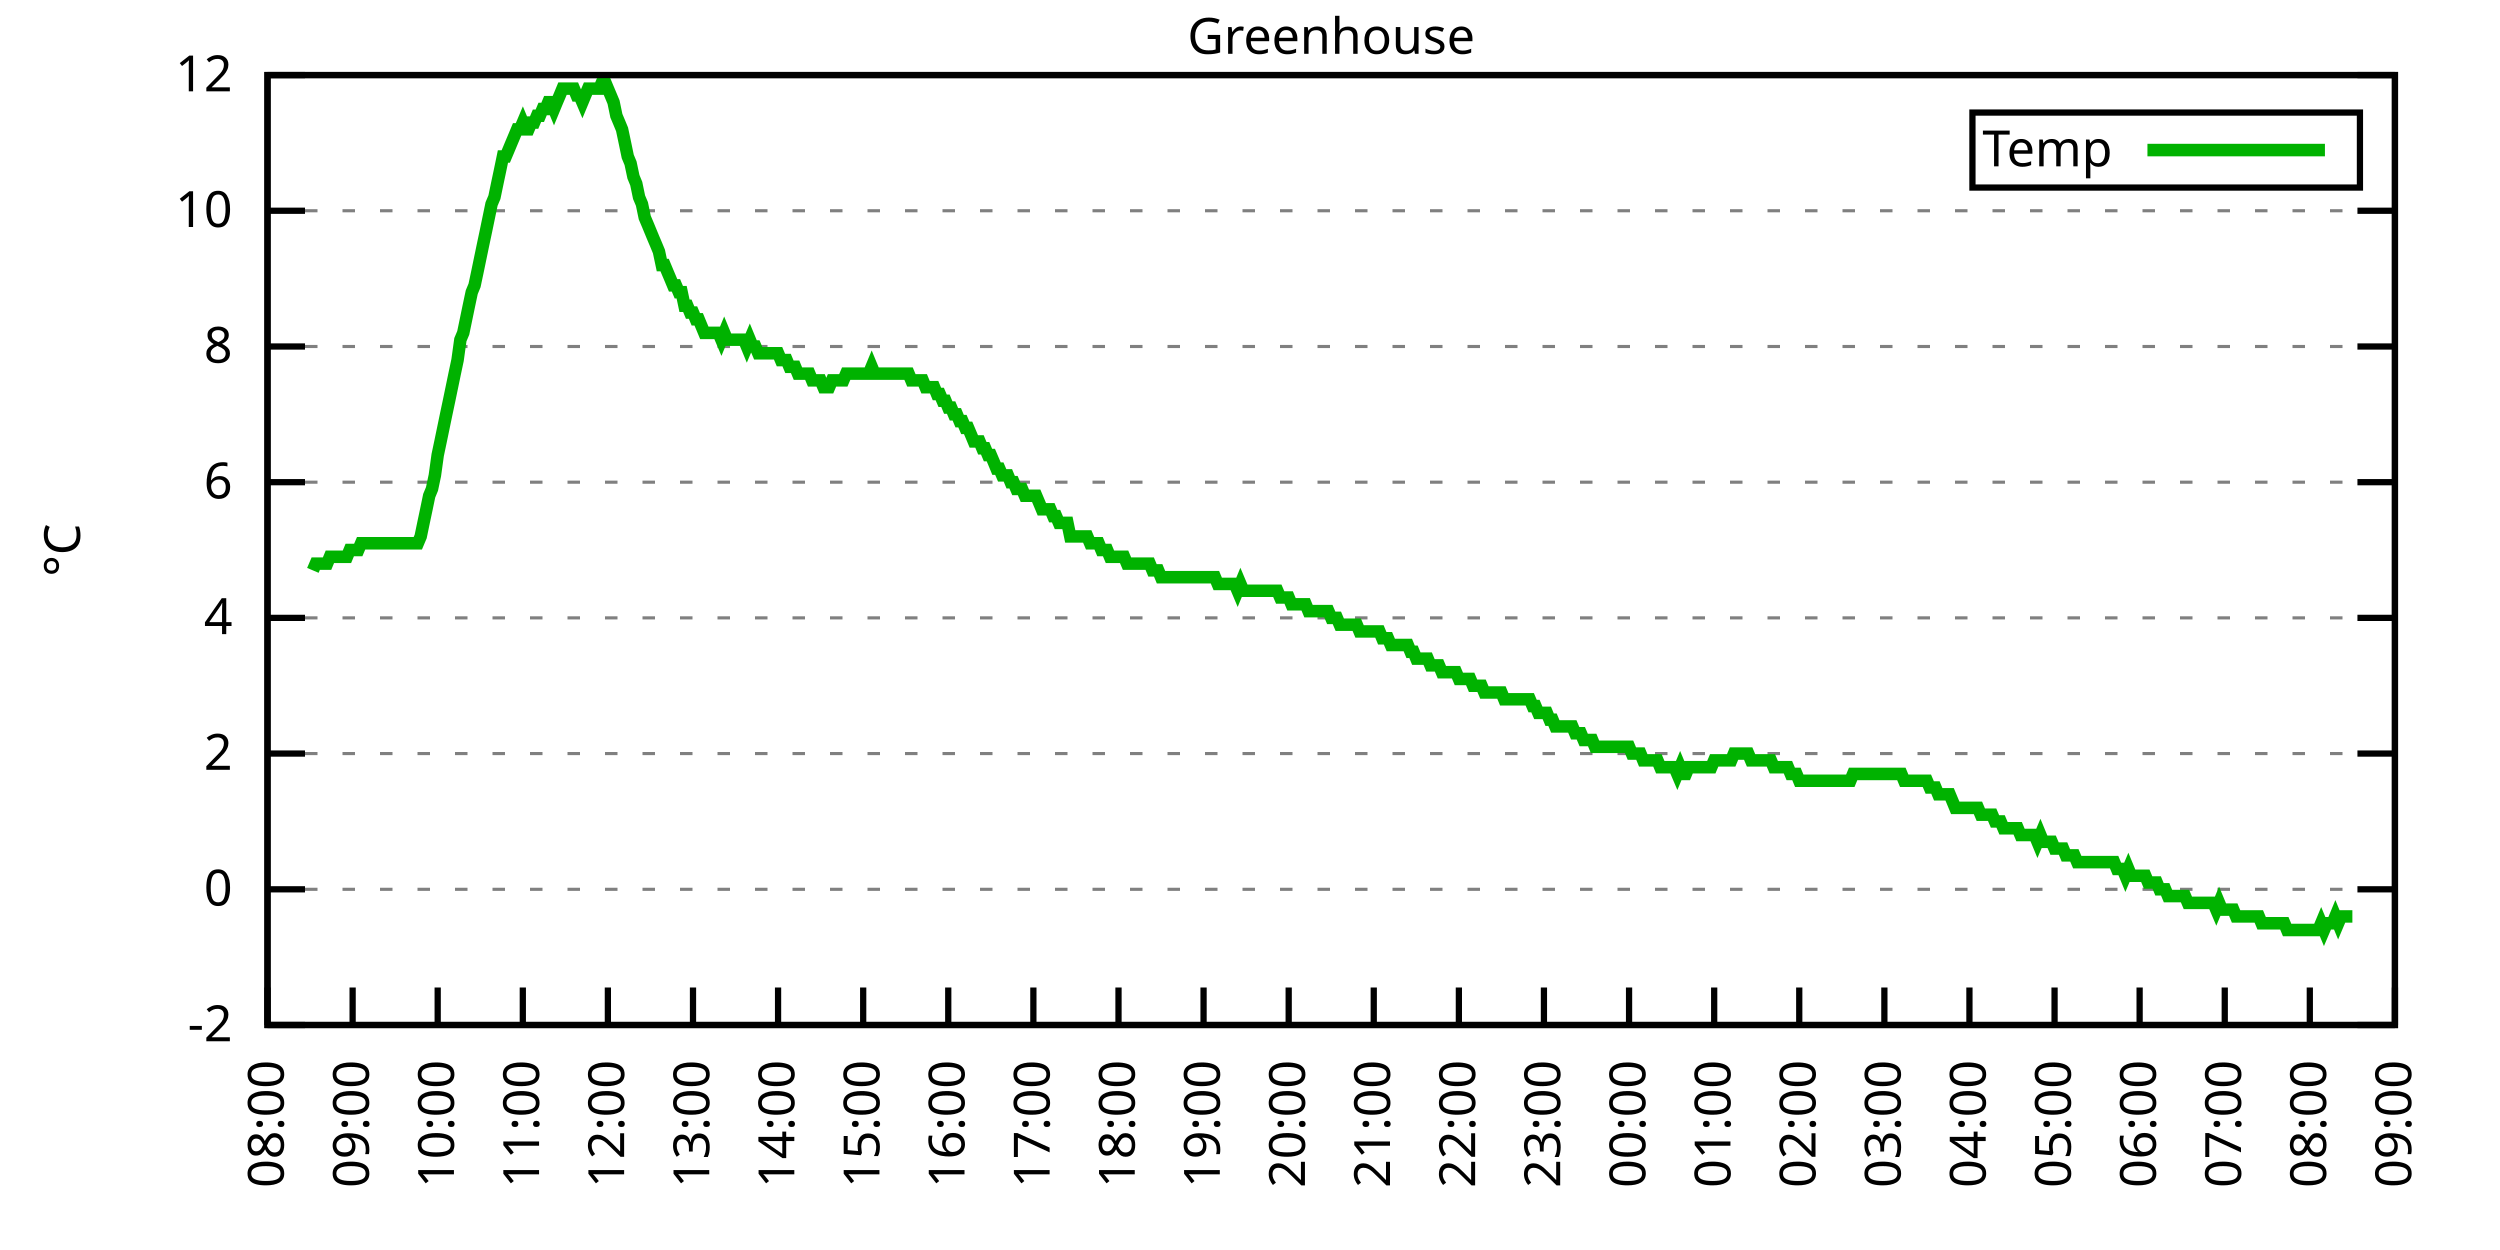
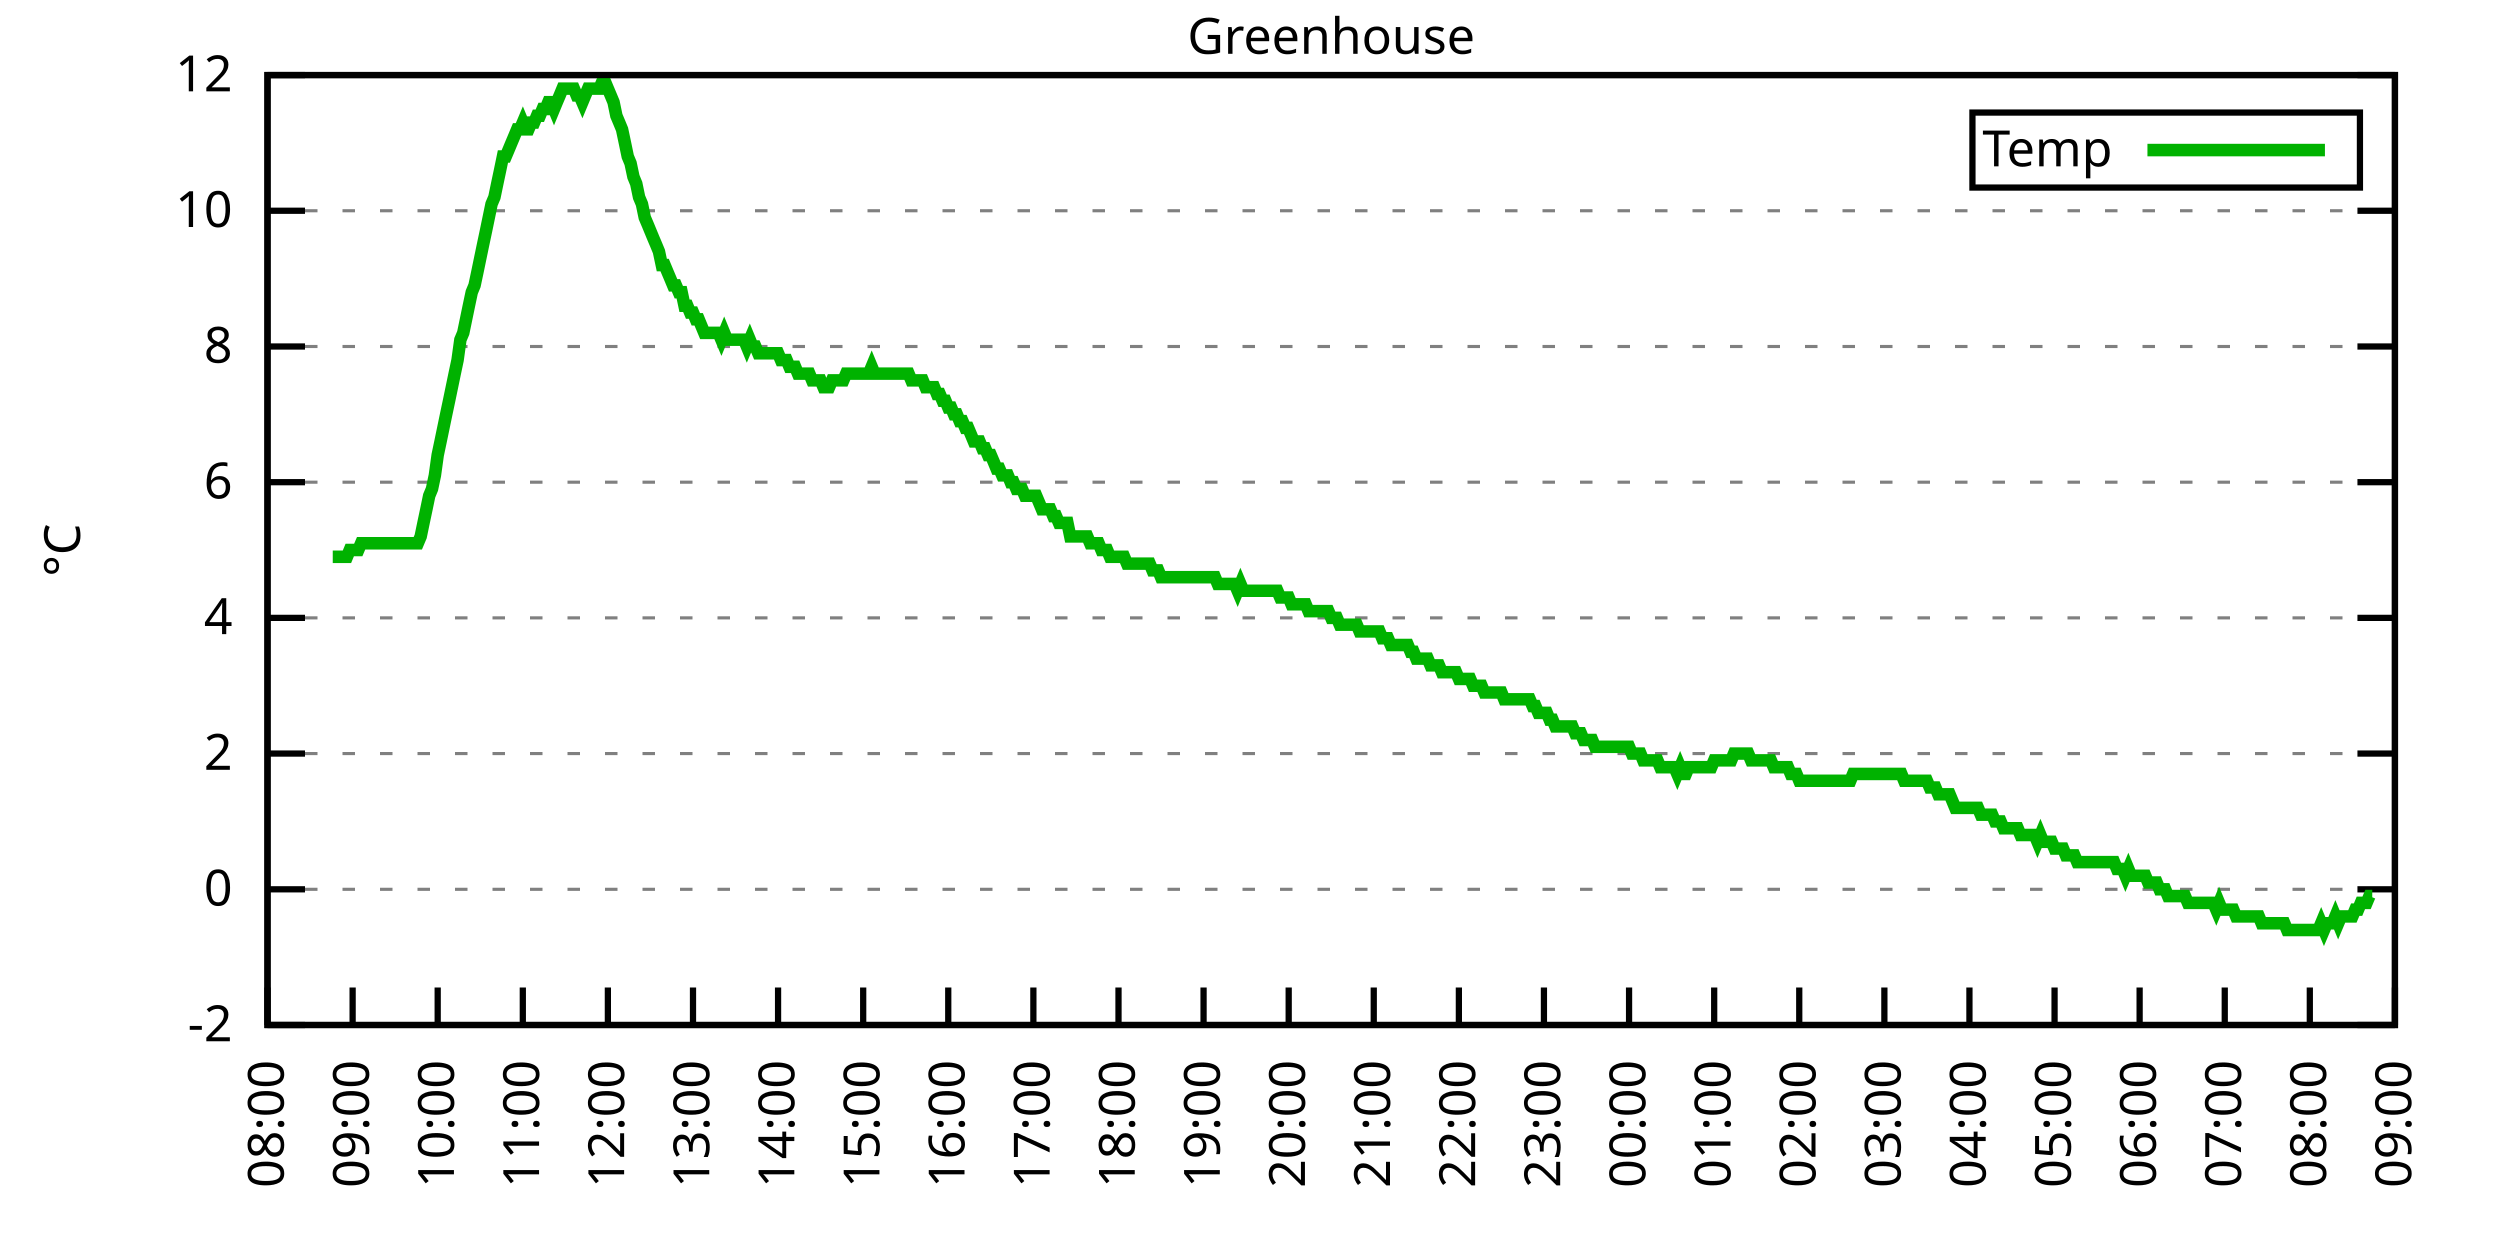
<svg xmlns="http://www.w3.org/2000/svg" xmlns:xlink="http://www.w3.org/1999/xlink" width="400" height="200" viewBox="0 0 400 200">
  <g id="gnuplot_canvas">
    <rect x="0" y="0" width="400" height="200" fill="none" />
    <defs>
      <circle id="gpDot" r="0.5" stroke-width="0.5" stroke="currentColor" />
      <path id="gpPt0" stroke-width="0.333" stroke="currentColor" d="M-1,0 h2 M0,-1 v2" />
      <path id="gpPt1" stroke-width="0.333" stroke="currentColor" d="M-1,-1 L1,1 M1,-1 L-1,1" />
      <path id="gpPt2" stroke-width="0.333" stroke="currentColor" d="M-1,0 L1,0 M0,-1 L0,1 M-1,-1 L1,1 M-1,1 L1,-1" />
      <rect id="gpPt3" stroke-width="0.333" stroke="currentColor" x="-1" y="-1" width="2" height="2" />
      <rect id="gpPt4" stroke-width="0.333" stroke="currentColor" fill="currentColor" x="-1" y="-1" width="2" height="2" />
      <circle id="gpPt5" stroke-width="0.333" stroke="currentColor" cx="0" cy="0" r="1" />
      <use xlink:href="#gpPt5" id="gpPt6" fill="currentColor" stroke="none" />
      <path id="gpPt7" stroke-width="0.333" stroke="currentColor" d="M0,-1.33 L-1.33,0.67 L1.33,0.67 z" />
      <use xlink:href="#gpPt7" id="gpPt8" fill="currentColor" stroke="none" />
      <use xlink:href="#gpPt7" id="gpPt9" stroke="currentColor" transform="rotate(180)" />
      <use xlink:href="#gpPt9" id="gpPt10" fill="currentColor" stroke="none" />
      <use xlink:href="#gpPt3" id="gpPt11" stroke="currentColor" transform="rotate(45)" />
      <use xlink:href="#gpPt11" id="gpPt12" fill="currentColor" stroke="none" />
      <path id="gpPt13" stroke-width="0.333" stroke="currentColor" d="M0,1.330 L1.265,0.411 L0.782,-1.067 L-0.782,-1.076 L-1.265,0.411 z" />
      <use xlink:href="#gpPt13" id="gpPt14" fill="currentColor" stroke="none" />
      <filter id="textbox" filterUnits="objectBoundingBox" x="0" y="0" height="1" width="1">
        <feFlood flood-color="white" flood-opacity="1" result="bgnd" />
        <feComposite in="SourceGraphic" in2="bgnd" operator="atop" />
      </filter>
      <filter id="greybox" filterUnits="objectBoundingBox" x="0" y="0" height="1" width="1">
        <feFlood flood-color="lightgrey" flood-opacity="1" result="grey" />
        <feComposite in="SourceGraphic" in2="grey" operator="atop" />
      </filter>
    </defs>
    <g fill="none" color="white" stroke="currentColor" stroke-width="1.00" stroke-linecap="butt" stroke-linejoin="miter">
</g>
    <g fill="none" color="black" stroke="currentColor" stroke-width="1.00" stroke-linecap="butt" stroke-linejoin="miter">
      <g stroke="none" shape-rendering="crispEdges">
        <polygon fill="rgb(255, 255, 255)" points="42.80,164.00 383.18,164.00 383.18,12.02 42.80,12.02 " />
      </g>
    </g>
    <g fill="none" color="black" stroke="currentColor" stroke-width="1.00" stroke-linecap="butt" stroke-linejoin="miter">
</g>
    <g fill="none" color="black" stroke="black" stroke-width="0.50" stroke-linecap="butt" stroke-linejoin="miter">
</g>
    <g fill="none" color="gray" stroke="currentColor" stroke-width="0.50" stroke-linecap="butt" stroke-linejoin="miter">
      <path stroke="gray" stroke-dasharray="2,4" class="gridline" d="M42.80,164.00 L383.19,164.00  " />
    </g>
    <g fill="none" color="gray" stroke="gray" stroke-width="1.00" stroke-linecap="butt" stroke-linejoin="miter">
</g>
    <g fill="none" color="black" stroke="currentColor" stroke-width="1.00" stroke-linecap="butt" stroke-linejoin="miter">
      <path stroke="black" d="M42.80,164.00 L48.80,164.00 M383.19,164.00 L377.19,164.00  " />
      <g transform="translate(37.20,166.60)" stroke="none" fill="black" font-family="Sans" font-size="8.00" text-anchor="end">
        <text>
          <tspan font-family="Sans">-2</tspan>
        </text>
      </g>
    </g>
    <g fill="none" color="black" stroke="currentColor" stroke-width="1.00" stroke-linecap="butt" stroke-linejoin="miter">
</g>
    <g fill="none" color="black" stroke="black" stroke-width="0.50" stroke-linecap="butt" stroke-linejoin="miter">
</g>
    <g fill="none" color="gray" stroke="currentColor" stroke-width="0.50" stroke-linecap="butt" stroke-linejoin="miter">
      <path stroke="gray" stroke-dasharray="2,4" class="gridline" d="M42.80,142.29 L383.19,142.29  " />
    </g>
    <g fill="none" color="gray" stroke="gray" stroke-width="1.00" stroke-linecap="butt" stroke-linejoin="miter">
</g>
    <g fill="none" color="black" stroke="currentColor" stroke-width="1.00" stroke-linecap="butt" stroke-linejoin="miter">
      <path stroke="black" d="M42.80,142.29 L48.80,142.29 M383.19,142.29 L377.19,142.29  " />
      <g transform="translate(37.20,144.89)" stroke="none" fill="black" font-family="Sans" font-size="8.00" text-anchor="end">
        <text>
          <tspan font-family="Sans"> 0</tspan>
        </text>
      </g>
    </g>
    <g fill="none" color="black" stroke="currentColor" stroke-width="1.00" stroke-linecap="butt" stroke-linejoin="miter">
</g>
    <g fill="none" color="black" stroke="black" stroke-width="0.50" stroke-linecap="butt" stroke-linejoin="miter">
</g>
    <g fill="none" color="gray" stroke="currentColor" stroke-width="0.50" stroke-linecap="butt" stroke-linejoin="miter">
      <path stroke="gray" stroke-dasharray="2,4" class="gridline" d="M42.80,120.57 L383.19,120.57  " />
    </g>
    <g fill="none" color="gray" stroke="gray" stroke-width="1.00" stroke-linecap="butt" stroke-linejoin="miter">
</g>
    <g fill="none" color="black" stroke="currentColor" stroke-width="1.00" stroke-linecap="butt" stroke-linejoin="miter">
      <path stroke="black" d="M42.80,120.57 L48.80,120.57 M383.19,120.57 L377.19,120.57  " />
      <g transform="translate(37.20,123.17)" stroke="none" fill="black" font-family="Sans" font-size="8.00" text-anchor="end">
        <text>
          <tspan font-family="Sans"> 2</tspan>
        </text>
      </g>
    </g>
    <g fill="none" color="black" stroke="currentColor" stroke-width="1.00" stroke-linecap="butt" stroke-linejoin="miter">
</g>
    <g fill="none" color="black" stroke="black" stroke-width="0.50" stroke-linecap="butt" stroke-linejoin="miter">
</g>
    <g fill="none" color="gray" stroke="currentColor" stroke-width="0.50" stroke-linecap="butt" stroke-linejoin="miter">
      <path stroke="gray" stroke-dasharray="2,4" class="gridline" d="M42.80,98.86 L383.19,98.86  " />
    </g>
    <g fill="none" color="gray" stroke="gray" stroke-width="1.00" stroke-linecap="butt" stroke-linejoin="miter">
</g>
    <g fill="none" color="black" stroke="currentColor" stroke-width="1.00" stroke-linecap="butt" stroke-linejoin="miter">
      <path stroke="black" d="M42.80,98.86 L48.80,98.86 M383.19,98.86 L377.19,98.86  " />
      <g transform="translate(37.20,101.46)" stroke="none" fill="black" font-family="Sans" font-size="8.00" text-anchor="end">
        <text>
          <tspan font-family="Sans"> 4</tspan>
        </text>
      </g>
    </g>
    <g fill="none" color="black" stroke="currentColor" stroke-width="1.00" stroke-linecap="butt" stroke-linejoin="miter">
</g>
    <g fill="none" color="black" stroke="black" stroke-width="0.50" stroke-linecap="butt" stroke-linejoin="miter">
</g>
    <g fill="none" color="gray" stroke="currentColor" stroke-width="0.50" stroke-linecap="butt" stroke-linejoin="miter">
      <path stroke="gray" stroke-dasharray="2,4" class="gridline" d="M42.80,77.15 L383.19,77.15  " />
    </g>
    <g fill="none" color="gray" stroke="gray" stroke-width="1.00" stroke-linecap="butt" stroke-linejoin="miter">
</g>
    <g fill="none" color="black" stroke="currentColor" stroke-width="1.00" stroke-linecap="butt" stroke-linejoin="miter">
      <path stroke="black" d="M42.80,77.15 L48.80,77.15 M383.19,77.15 L377.19,77.15  " />
      <g transform="translate(37.20,79.75)" stroke="none" fill="black" font-family="Sans" font-size="8.00" text-anchor="end">
        <text>
          <tspan font-family="Sans"> 6</tspan>
        </text>
      </g>
    </g>
    <g fill="none" color="black" stroke="currentColor" stroke-width="1.00" stroke-linecap="butt" stroke-linejoin="miter">
</g>
    <g fill="none" color="black" stroke="black" stroke-width="0.50" stroke-linecap="butt" stroke-linejoin="miter">
</g>
    <g fill="none" color="gray" stroke="currentColor" stroke-width="0.50" stroke-linecap="butt" stroke-linejoin="miter">
      <path stroke="gray" stroke-dasharray="2,4" class="gridline" d="M42.80,55.44 L383.19,55.44  " />
    </g>
    <g fill="none" color="gray" stroke="gray" stroke-width="1.00" stroke-linecap="butt" stroke-linejoin="miter">
</g>
    <g fill="none" color="black" stroke="currentColor" stroke-width="1.00" stroke-linecap="butt" stroke-linejoin="miter">
      <path stroke="black" d="M42.80,55.44 L48.80,55.44 M383.19,55.44 L377.19,55.44  " />
      <g transform="translate(37.20,58.04)" stroke="none" fill="black" font-family="Sans" font-size="8.00" text-anchor="end">
        <text>
          <tspan font-family="Sans"> 8</tspan>
        </text>
      </g>
    </g>
    <g fill="none" color="black" stroke="currentColor" stroke-width="1.00" stroke-linecap="butt" stroke-linejoin="miter">
</g>
    <g fill="none" color="black" stroke="black" stroke-width="0.50" stroke-linecap="butt" stroke-linejoin="miter">
</g>
    <g fill="none" color="gray" stroke="currentColor" stroke-width="0.50" stroke-linecap="butt" stroke-linejoin="miter">
      <path stroke="gray" stroke-dasharray="2,4" class="gridline" d="M42.80,33.72 L383.19,33.72  " />
    </g>
    <g fill="none" color="gray" stroke="gray" stroke-width="1.00" stroke-linecap="butt" stroke-linejoin="miter">
</g>
    <g fill="none" color="black" stroke="currentColor" stroke-width="1.00" stroke-linecap="butt" stroke-linejoin="miter">
      <path stroke="black" d="M42.80,33.72 L48.80,33.72 M383.19,33.72 L377.19,33.72  " />
      <g transform="translate(37.20,36.32)" stroke="none" fill="black" font-family="Sans" font-size="8.00" text-anchor="end">
        <text>
          <tspan font-family="Sans"> 10</tspan>
        </text>
      </g>
    </g>
    <g fill="none" color="black" stroke="currentColor" stroke-width="1.00" stroke-linecap="butt" stroke-linejoin="miter">
</g>
    <g fill="none" color="black" stroke="black" stroke-width="0.50" stroke-linecap="butt" stroke-linejoin="miter">
</g>
    <g fill="none" color="gray" stroke="currentColor" stroke-width="0.50" stroke-linecap="butt" stroke-linejoin="miter">
      <path stroke="gray" stroke-dasharray="2,4" class="gridline" d="M42.80,12.01 L383.19,12.01  " />
    </g>
    <g fill="none" color="gray" stroke="gray" stroke-width="1.00" stroke-linecap="butt" stroke-linejoin="miter">
</g>
    <g fill="none" color="black" stroke="currentColor" stroke-width="1.00" stroke-linecap="butt" stroke-linejoin="miter">
      <path stroke="black" d="M42.80,12.01 L48.80,12.01 M383.19,12.01 L377.19,12.01  " />
      <g transform="translate(37.20,14.61)" stroke="none" fill="black" font-family="Sans" font-size="8.00" text-anchor="end">
        <text>
          <tspan font-family="Sans"> 12</tspan>
        </text>
      </g>
    </g>
    <g fill="none" color="black" stroke="currentColor" stroke-width="1.00" stroke-linecap="butt" stroke-linejoin="miter">
      <path stroke="black" d="M42.80,164.00 L42.80,158.00  " />
      <g transform="translate(45.40,169.60) rotate(270.00)" stroke="none" fill="black" font-family="Sans" font-size="8.00" text-anchor="end">
        <text>
          <tspan font-family="Sans">08:00</tspan>
        </text>
      </g>
    </g>
    <g fill="none" color="black" stroke="currentColor" stroke-width="1.00" stroke-linecap="butt" stroke-linejoin="miter">
      <path stroke="black" d="M56.42,164.00 L56.42,158.00  " />
      <g transform="translate(59.02,169.60) rotate(270.00)" stroke="none" fill="black" font-family="Sans" font-size="8.00" text-anchor="end">
        <text>
          <tspan font-family="Sans">09:00</tspan>
        </text>
      </g>
    </g>
    <g fill="none" color="black" stroke="currentColor" stroke-width="1.00" stroke-linecap="butt" stroke-linejoin="miter">
      <path stroke="black" d="M70.03,164.00 L70.03,158.00  " />
      <g transform="translate(72.63,169.60) rotate(270.00)" stroke="none" fill="black" font-family="Sans" font-size="8.00" text-anchor="end">
        <text>
          <tspan font-family="Sans">10:00</tspan>
        </text>
      </g>
    </g>
    <g fill="none" color="black" stroke="currentColor" stroke-width="1.00" stroke-linecap="butt" stroke-linejoin="miter">
      <path stroke="black" d="M83.65,164.00 L83.65,158.00  " />
      <g transform="translate(86.25,169.60) rotate(270.00)" stroke="none" fill="black" font-family="Sans" font-size="8.00" text-anchor="end">
        <text>
          <tspan font-family="Sans">11:00</tspan>
        </text>
      </g>
    </g>
    <g fill="none" color="black" stroke="currentColor" stroke-width="1.00" stroke-linecap="butt" stroke-linejoin="miter">
      <path stroke="black" d="M97.26,164.00 L97.26,158.00  " />
      <g transform="translate(99.86,169.60) rotate(270.00)" stroke="none" fill="black" font-family="Sans" font-size="8.00" text-anchor="end">
        <text>
          <tspan font-family="Sans">12:00</tspan>
        </text>
      </g>
    </g>
    <g fill="none" color="black" stroke="currentColor" stroke-width="1.00" stroke-linecap="butt" stroke-linejoin="miter">
      <path stroke="black" d="M110.88,164.00 L110.88,158.00  " />
      <g transform="translate(113.48,169.60) rotate(270.00)" stroke="none" fill="black" font-family="Sans" font-size="8.00" text-anchor="end">
        <text>
          <tspan font-family="Sans">13:00</tspan>
        </text>
      </g>
    </g>
    <g fill="none" color="black" stroke="currentColor" stroke-width="1.00" stroke-linecap="butt" stroke-linejoin="miter">
      <path stroke="black" d="M124.49,164.00 L124.49,158.00  " />
      <g transform="translate(127.09,169.60) rotate(270.00)" stroke="none" fill="black" font-family="Sans" font-size="8.00" text-anchor="end">
        <text>
          <tspan font-family="Sans">14:00</tspan>
        </text>
      </g>
    </g>
    <g fill="none" color="black" stroke="currentColor" stroke-width="1.00" stroke-linecap="butt" stroke-linejoin="miter">
      <path stroke="black" d="M138.11,164.00 L138.11,158.00  " />
      <g transform="translate(140.71,169.60) rotate(270.00)" stroke="none" fill="black" font-family="Sans" font-size="8.00" text-anchor="end">
        <text>
          <tspan font-family="Sans">15:00</tspan>
        </text>
      </g>
    </g>
    <g fill="none" color="black" stroke="currentColor" stroke-width="1.00" stroke-linecap="butt" stroke-linejoin="miter">
      <path stroke="black" d="M151.72,164.00 L151.72,158.00  " />
      <g transform="translate(154.32,169.60) rotate(270.00)" stroke="none" fill="black" font-family="Sans" font-size="8.00" text-anchor="end">
        <text>
          <tspan font-family="Sans">16:00</tspan>
        </text>
      </g>
    </g>
    <g fill="none" color="black" stroke="currentColor" stroke-width="1.00" stroke-linecap="butt" stroke-linejoin="miter">
      <path stroke="black" d="M165.34,164.00 L165.34,158.00  " />
      <g transform="translate(167.94,169.60) rotate(270.00)" stroke="none" fill="black" font-family="Sans" font-size="8.00" text-anchor="end">
        <text>
          <tspan font-family="Sans">17:00</tspan>
        </text>
      </g>
    </g>
    <g fill="none" color="black" stroke="currentColor" stroke-width="1.00" stroke-linecap="butt" stroke-linejoin="miter">
      <path stroke="black" d="M178.96,164.00 L178.96,158.00  " />
      <g transform="translate(181.56,169.60) rotate(270.00)" stroke="none" fill="black" font-family="Sans" font-size="8.00" text-anchor="end">
        <text>
          <tspan font-family="Sans">18:00</tspan>
        </text>
      </g>
    </g>
    <g fill="none" color="black" stroke="currentColor" stroke-width="1.00" stroke-linecap="butt" stroke-linejoin="miter">
      <path stroke="black" d="M192.57,164.00 L192.57,158.00  " />
      <g transform="translate(195.17,169.60) rotate(270.00)" stroke="none" fill="black" font-family="Sans" font-size="8.00" text-anchor="end">
        <text>
          <tspan font-family="Sans">19:00</tspan>
        </text>
      </g>
    </g>
    <g fill="none" color="black" stroke="currentColor" stroke-width="1.00" stroke-linecap="butt" stroke-linejoin="miter">
      <path stroke="black" d="M206.19,164.00 L206.19,158.00  " />
      <g transform="translate(208.79,169.60) rotate(270.00)" stroke="none" fill="black" font-family="Sans" font-size="8.00" text-anchor="end">
        <text>
          <tspan font-family="Sans">20:00</tspan>
        </text>
      </g>
    </g>
    <g fill="none" color="black" stroke="currentColor" stroke-width="1.00" stroke-linecap="butt" stroke-linejoin="miter">
      <path stroke="black" d="M219.80,164.00 L219.80,158.00  " />
      <g transform="translate(222.40,169.60) rotate(270.00)" stroke="none" fill="black" font-family="Sans" font-size="8.00" text-anchor="end">
        <text>
          <tspan font-family="Sans">21:00</tspan>
        </text>
      </g>
    </g>
    <g fill="none" color="black" stroke="currentColor" stroke-width="1.00" stroke-linecap="butt" stroke-linejoin="miter">
      <path stroke="black" d="M233.42,164.00 L233.42,158.00  " />
      <g transform="translate(236.02,169.60) rotate(270.00)" stroke="none" fill="black" font-family="Sans" font-size="8.00" text-anchor="end">
        <text>
          <tspan font-family="Sans">22:00</tspan>
        </text>
      </g>
    </g>
    <g fill="none" color="black" stroke="currentColor" stroke-width="1.00" stroke-linecap="butt" stroke-linejoin="miter">
      <path stroke="black" d="M247.03,164.00 L247.03,158.00  " />
      <g transform="translate(249.63,169.60) rotate(270.00)" stroke="none" fill="black" font-family="Sans" font-size="8.00" text-anchor="end">
        <text>
          <tspan font-family="Sans">23:00</tspan>
        </text>
      </g>
    </g>
    <g fill="none" color="black" stroke="currentColor" stroke-width="1.00" stroke-linecap="butt" stroke-linejoin="miter">
      <path stroke="black" d="M260.65,164.00 L260.65,158.00  " />
      <g transform="translate(263.25,169.60) rotate(270.00)" stroke="none" fill="black" font-family="Sans" font-size="8.00" text-anchor="end">
        <text>
          <tspan font-family="Sans">00:00</tspan>
        </text>
      </g>
    </g>
    <g fill="none" color="black" stroke="currentColor" stroke-width="1.00" stroke-linecap="butt" stroke-linejoin="miter">
      <path stroke="black" d="M274.27,164.00 L274.27,158.00  " />
      <g transform="translate(276.87,169.60) rotate(270.00)" stroke="none" fill="black" font-family="Sans" font-size="8.00" text-anchor="end">
        <text>
          <tspan font-family="Sans">01:00</tspan>
        </text>
      </g>
    </g>
    <g fill="none" color="black" stroke="currentColor" stroke-width="1.00" stroke-linecap="butt" stroke-linejoin="miter">
      <path stroke="black" d="M287.88,164.00 L287.88,158.00  " />
      <g transform="translate(290.48,169.60) rotate(270.00)" stroke="none" fill="black" font-family="Sans" font-size="8.00" text-anchor="end">
        <text>
          <tspan font-family="Sans">02:00</tspan>
        </text>
      </g>
    </g>
    <g fill="none" color="black" stroke="currentColor" stroke-width="1.00" stroke-linecap="butt" stroke-linejoin="miter">
      <path stroke="black" d="M301.50,164.00 L301.50,158.00  " />
      <g transform="translate(304.10,169.60) rotate(270.00)" stroke="none" fill="black" font-family="Sans" font-size="8.00" text-anchor="end">
        <text>
          <tspan font-family="Sans">03:00</tspan>
        </text>
      </g>
    </g>
    <g fill="none" color="black" stroke="currentColor" stroke-width="1.00" stroke-linecap="butt" stroke-linejoin="miter">
      <path stroke="black" d="M315.11,164.00 L315.11,158.00  " />
      <g transform="translate(317.71,169.60) rotate(270.00)" stroke="none" fill="black" font-family="Sans" font-size="8.00" text-anchor="end">
        <text>
          <tspan font-family="Sans">04:00</tspan>
        </text>
      </g>
    </g>
    <g fill="none" color="black" stroke="currentColor" stroke-width="1.00" stroke-linecap="butt" stroke-linejoin="miter">
      <path stroke="black" d="M328.73,164.00 L328.73,158.00  " />
      <g transform="translate(331.33,169.60) rotate(270.00)" stroke="none" fill="black" font-family="Sans" font-size="8.00" text-anchor="end">
        <text>
          <tspan font-family="Sans">05:00</tspan>
        </text>
      </g>
    </g>
    <g fill="none" color="black" stroke="currentColor" stroke-width="1.00" stroke-linecap="butt" stroke-linejoin="miter">
      <path stroke="black" d="M342.34,164.00 L342.34,158.00  " />
      <g transform="translate(344.94,169.60) rotate(270.00)" stroke="none" fill="black" font-family="Sans" font-size="8.00" text-anchor="end">
        <text>
          <tspan font-family="Sans">06:00</tspan>
        </text>
      </g>
    </g>
    <g fill="none" color="black" stroke="currentColor" stroke-width="1.00" stroke-linecap="butt" stroke-linejoin="miter">
      <path stroke="black" d="M355.96,164.00 L355.96,158.00  " />
      <g transform="translate(358.56,169.60) rotate(270.00)" stroke="none" fill="black" font-family="Sans" font-size="8.00" text-anchor="end">
        <text>
          <tspan font-family="Sans">07:00</tspan>
        </text>
      </g>
    </g>
    <g fill="none" color="black" stroke="currentColor" stroke-width="1.00" stroke-linecap="butt" stroke-linejoin="miter">
      <path stroke="black" d="M369.57,164.00 L369.57,158.00  " />
      <g transform="translate(372.17,169.60) rotate(270.00)" stroke="none" fill="black" font-family="Sans" font-size="8.00" text-anchor="end">
        <text>
          <tspan font-family="Sans">08:00</tspan>
        </text>
      </g>
    </g>
    <g fill="none" color="black" stroke="currentColor" stroke-width="1.00" stroke-linecap="butt" stroke-linejoin="miter">
      <path stroke="black" d="M383.19,164.00 L383.19,158.00  " />
      <g transform="translate(385.79,169.60) rotate(270.00)" stroke="none" fill="black" font-family="Sans" font-size="8.00" text-anchor="end">
        <text>
          <tspan font-family="Sans">09:00</tspan>
        </text>
      </g>
    </g>
    <g fill="none" color="black" stroke="currentColor" stroke-width="1.00" stroke-linecap="butt" stroke-linejoin="miter">
</g>
    <g fill="none" color="black" stroke="currentColor" stroke-width="1.00" stroke-linecap="butt" stroke-linejoin="miter">
      <path stroke="black" d="M42.80,12.01 L42.80,164.00 L383.19,164.00 L383.19,12.01 L42.80,12.01 Z  " />
    </g>
    <g fill="none" color="black" stroke="currentColor" stroke-width="1.00" stroke-linecap="butt" stroke-linejoin="miter">
</g>
    <g fill="none" color="black" stroke="currentColor" stroke-width="1.00" stroke-linecap="butt" stroke-linejoin="miter">
      <path stroke="black" d="M315.59,30.01 L315.59,18.01 L377.59,18.01 L377.59,30.01 L315.59,30.01 Z  " />
    </g>
    <g id="Greenhouse_plot_1">
      <g fill="none" color="white" stroke="black" stroke-width="2.00" stroke-linecap="butt" stroke-linejoin="miter">
</g>
      <g fill="none" color="black" stroke="currentColor" stroke-width="2.00" stroke-linecap="butt" stroke-linejoin="miter">
        <g transform="translate(337.99,26.61)" stroke="none" fill="black" font-family="Sans" font-size="8.00" text-anchor="end">
          <text>
            <tspan font-family="Sans">Temp</tspan>
          </text>
        </g>
      </g>
      <g fill="none" color="black" stroke="currentColor" stroke-width="2.00" stroke-linecap="butt" stroke-linejoin="miter">
-         <path stroke="rgb(  0, 178,   0)" d="M343.59,24.01 L371.99,24.01 M50.06,91.26 L50.52,90.18 L50.97,90.18 L51.42,90.18 L51.88,90.18 L52.33,90.18   L52.78,89.09 L53.24,89.09 L53.69,89.09 L54.15,89.09 L54.60,89.09 L55.05,89.09 L55.51,89.09 L55.96,88.00   L56.42,88.00 L56.87,88.00 L57.32,88.00 L57.78,86.92 L58.23,86.92 L58.68,86.92 L59.14,86.92 L59.59,86.92   L60.05,86.92 L60.50,86.92 L60.95,86.92 L61.41,86.92 L61.86,86.92 L62.32,86.92 L62.77,86.92 L63.22,86.92   L63.68,86.92 L64.13,86.92 L64.58,86.92 L65.04,86.92 L65.49,86.92 L65.95,86.92 L66.40,86.92 L66.85,86.92   L67.31,85.83 L67.76,83.66 L68.22,81.49 L68.67,79.32 L69.12,78.23 L69.58,76.06 L70.03,72.81 L70.49,70.63   L70.94,68.46 L71.39,66.29 L71.85,64.12 L72.30,61.95 L72.75,59.78 L73.21,57.61 L73.66,54.35 L74.12,53.26   L74.57,51.09 L75.02,48.92 L75.48,46.75 L75.93,45.66 L76.39,43.49 L76.84,41.32 L77.29,39.15 L77.75,36.98   L78.20,34.81 L78.65,32.64 L79.11,31.55 L79.56,29.38 L80.02,27.21 L80.47,25.04 L80.92,25.04 L81.38,23.95   L81.83,22.87 L82.29,21.78 L82.74,20.70 L83.19,20.70 L83.65,19.61 L84.10,20.70 L84.55,20.70 L85.01,19.61   L85.46,19.61 L85.92,18.52 L86.37,18.52 L86.82,17.44 L87.28,17.44 L87.73,16.35 L88.19,16.35 L88.64,17.44   L89.09,16.35 L89.55,15.27 L90.00,14.18 L90.45,14.18 L90.91,14.18 L91.36,14.18 L91.82,14.18 L92.27,15.27   L92.72,15.27 L93.18,16.35 L93.63,15.27 L94.09,14.18 L94.54,14.18 L94.99,14.18 L95.45,14.18 L95.90,14.18   L96.35,13.10 L96.81,13.10 L97.26,14.18 L97.72,15.27 L98.17,16.35 L98.62,18.52 L99.08,19.61 L99.53,20.70   L99.99,22.87 L100.44,25.04 L100.89,26.12 L101.35,28.29 L101.80,29.38 L102.25,31.55 L102.71,32.64 L103.16,34.81   L103.62,35.89 L104.07,36.98 L104.52,38.07 L104.98,39.15 L105.43,40.24 L105.89,42.41 L106.34,42.41 L106.79,43.49   L107.25,44.58 L107.70,45.66 L108.15,45.66 L108.61,46.75 L109.06,46.75 L109.52,48.92 L109.97,48.92 L110.42,50.01   L110.88,50.01 L111.33,51.09 L111.79,51.09 L112.24,52.18 L112.69,53.26 L113.15,53.26 L113.60,53.26 L114.05,53.26   L114.51,53.26 L114.96,53.26 L115.42,54.35 L115.87,53.26 L116.32,54.35 L116.78,54.35 L117.23,54.35 L117.69,54.35   L118.14,54.35 L118.59,54.35 L119.05,54.35 L119.50,55.44 L119.96,54.35 L120.41,55.44 L120.86,55.44 L121.32,56.52   L121.77,56.52 L122.22,56.52 L122.68,56.52 L123.13,56.52 L123.59,56.52 L124.04,56.52 L124.49,56.52 L124.95,57.61   L125.40,57.61 L125.86,57.61 L126.31,58.69 L126.76,58.69 L127.22,58.69 L127.67,59.78 L128.12,59.78 L128.58,59.78   L129.03,59.78 L129.49,59.78 L129.94,60.86 L130.39,60.86 L130.85,60.86 L131.30,60.86 L131.76,61.95 L132.21,61.95   L132.66,61.95 L133.12,60.86 L133.57,60.86 L134.02,60.86 L134.48,60.86 L134.93,60.86 L135.39,59.78 L135.84,59.78   L136.29,59.78 L136.75,59.78 L137.20,59.78 L137.66,59.78 L138.11,59.78 L138.56,59.78 L139.02,59.78 L139.47,58.69   L139.92,59.78 L140.38,59.78 L140.83,59.78 L141.29,59.78 L141.74,59.78 L142.19,59.78 L142.65,59.78 L143.10,59.78   L143.56,59.78 L144.01,59.78 L144.46,59.78 L144.92,59.78 L145.37,59.78 L145.82,60.86 L146.28,60.86 L146.73,60.86   L147.19,60.86 L147.64,60.86 L148.09,61.95 L148.55,61.95 L149.00,61.95 L149.46,61.95 L149.91,63.04 L150.36,63.04   L150.82,64.12 L151.27,64.12 L151.72,65.21 L152.18,65.21 L152.63,66.29 L153.09,66.29 L153.54,67.38 L153.99,67.38   L154.45,68.46 L154.90,68.46 L155.36,69.55 L155.81,70.63 L156.26,70.63 L156.72,70.63 L157.17,71.72 L157.62,71.72   L158.08,72.81 L158.53,72.81 L158.99,73.89 L159.44,74.98 L159.89,74.98 L160.35,76.06 L160.80,76.06 L161.26,76.06   L161.71,77.15 L162.16,77.15 L162.62,78.23 L163.07,78.23 L163.52,78.23 L163.98,79.32 L164.43,79.32 L164.89,79.32   L165.34,79.32 L165.79,79.32 L166.25,80.41 L166.70,81.49 L167.16,81.49 L167.61,81.49 L168.06,81.49 L168.52,82.58   L168.97,82.58 L169.43,83.66 L169.88,83.66 L170.33,83.66 L170.79,83.66 L171.24,85.83 L171.69,85.83 L172.15,85.83   L172.60,85.83 L173.06,85.83 L173.51,85.83 L173.96,85.83 L174.42,86.92 L174.87,86.92 L175.33,86.92 L175.78,86.92   L176.23,88.00 L176.69,88.00 L177.14,88.00 L177.59,89.09 L178.05,89.09 L178.50,89.09 L178.96,89.09 L179.41,89.09   L179.86,89.09 L180.32,90.18 L180.77,90.18 L181.23,90.18 L181.68,90.18 L182.13,90.18 L182.59,90.18 L183.04,90.18   L183.49,90.18 L183.95,90.18 L184.40,91.26 L184.86,91.26 L185.31,91.26 L185.76,92.35 L186.22,92.35 L186.67,92.35   L187.13,92.35 L187.58,92.35 L188.03,92.35 L188.49,92.35 L188.94,92.35 L189.39,92.35 L189.85,92.35 L190.30,92.35   L190.76,92.35 L191.21,92.35 L191.66,92.35 L192.12,92.35 L192.57,92.35 L193.03,92.35 L193.48,92.35 L193.93,92.35   L194.39,92.35 L194.84,93.43 L195.29,93.43 L195.75,93.43 L196.20,93.43 L196.66,93.43 L197.11,93.43 L197.56,93.43   L198.02,94.52 L198.47,93.43 L198.93,94.52 L199.38,94.52 L199.83,94.52 L200.29,94.52 L200.74,94.52 L201.19,94.52   L201.65,94.52 L202.10,94.52 L202.56,94.52 L203.01,94.52 L203.46,94.52 L203.92,94.52 L204.37,94.52 L204.83,95.60   L205.28,95.60 L205.73,95.60 L206.19,95.60 L206.64,96.69 L207.09,96.69 L207.55,96.69 L208.00,96.69 L208.46,96.69   L208.91,96.69 L209.36,97.78 L209.82,97.78 L210.27,97.78 L210.73,97.78 L211.18,97.78 L211.63,97.78 L212.09,97.78   L212.54,97.78 L213.00,98.86 L213.45,98.86 L213.90,98.86 L214.36,99.95 L214.81,99.95 L215.26,99.95 L215.72,99.95   L216.17,99.95 L216.63,99.95 L217.08,99.95 L217.53,101.03 L217.99,101.03 L218.44,101.03 L218.90,101.03 L219.35,101.03   L219.80,101.03 L220.26,101.03 L220.71,101.03 L221.16,102.12 L221.62,102.12 L222.07,102.12 L222.53,103.20 L222.98,103.20   L223.43,103.20 L223.89,103.20 L224.34,103.20 L224.80,103.20 L225.25,103.20 L225.70,104.29 L226.16,104.29 L226.61,105.38   L227.06,105.38 L227.52,105.38 L227.97,105.38 L228.43,105.38 L228.88,106.46 L229.33,106.46 L229.79,106.46 L230.24,106.46   L230.70,107.55 L231.15,107.55 L231.60,107.55 L232.06,107.55 L232.51,107.55 L232.96,107.55 L233.42,108.63 L233.87,108.63   L234.33,108.63 L234.78,108.63 L235.23,108.63 L235.69,109.72 L236.14,109.72 L236.60,109.72 L237.05,109.72 L237.50,110.80   L237.96,110.80 L238.41,110.80 L238.86,110.80 L239.32,110.80 L239.77,110.80 L240.23,110.80 L240.68,111.89 L241.13,111.89   L241.59,111.89 L242.04,111.89 L242.50,111.89 L242.95,111.89 L243.40,111.89 L243.86,111.89 L244.31,111.89 L244.76,111.89   L245.22,112.97 L245.67,112.97 L246.13,114.06 L246.58,114.06 L247.03,114.06 L247.49,114.06 L247.94,115.15 L248.40,115.15   L248.85,116.23 L249.30,116.23 L249.76,116.23 L250.21,116.23 L250.66,116.23 L251.12,116.23 L251.57,116.23 L252.03,117.32   L252.48,117.32 L252.93,117.32 L253.39,118.40 L253.84,118.40 L254.30,118.40 L254.75,118.40 L255.20,119.49 L255.66,119.49   L256.11,119.49 L256.56,119.49 L257.02,119.49 L257.47,119.49 L257.93,119.49 L258.38,119.49 L258.83,119.49 L259.29,119.49   L259.74,119.49 L260.20,119.49 L260.65,119.49 L261.10,120.57 L261.56,120.57 L262.01,120.57 L262.47,120.57 L262.92,121.66   L263.37,121.66 L263.83,121.66 L264.28,121.66 L264.73,121.66 L265.19,121.66 L265.64,122.75 L266.10,122.75 L266.55,122.75   L267.00,122.75 L267.46,122.75 L267.91,122.75 L268.37,123.83 L268.82,122.75 L269.27,123.83 L269.73,123.83 L270.18,122.75   L270.63,122.75 L271.09,122.75 L271.54,122.75 L272.00,122.75 L272.45,122.75 L272.90,122.75 L273.36,122.75 L273.81,122.75   L274.27,121.66 L274.72,121.66 L275.17,121.66 L275.63,121.66 L276.08,121.66 L276.53,121.66 L276.99,121.66 L277.44,120.57   L277.90,120.57 L278.35,120.57 L278.80,120.57 L279.26,120.57 L279.71,120.57 L280.17,121.66 L280.62,121.66 L281.07,121.66   L281.53,121.66 L281.98,121.66 L282.43,121.66 L282.89,121.66 L283.34,121.66 L283.80,122.75 L284.25,122.75 L284.70,122.75   L285.16,122.75 L285.61,122.75 L286.07,122.75 L286.52,123.83 L286.97,123.83 L287.43,123.83 L287.88,124.92 L288.33,124.92   L288.79,124.92 L289.24,124.92 L289.70,124.92 L290.15,124.92 L290.60,124.92 L291.06,124.92 L291.51,124.92 L291.97,124.92   L292.42,124.92 L292.87,124.92 L293.33,124.92 L293.78,124.92 L294.23,124.92 L294.69,124.92 L295.14,124.92 L295.60,124.92   L296.05,124.92 L296.50,123.83 L296.96,123.83 L297.41,123.83 L297.87,123.83 L298.32,123.83 L298.77,123.83 L299.23,123.83   L299.68,123.83 L300.13,123.83 L300.59,123.83 L301.04,123.83 L301.50,123.83 L301.95,123.83 L302.40,123.83 L302.86,123.83   L303.31,123.83 L303.77,123.83 L304.22,123.83 L304.67,124.92 L305.13,124.92 L305.58,124.92 L306.03,124.92 L306.49,124.92   L306.94,124.92 L307.40,124.92 L307.85,124.92 L308.30,124.92 L308.76,126.00 L309.21,126.00 L309.67,126.00 L310.12,127.09   L310.57,127.09 L311.03,127.09 L311.48,127.09 L311.94,127.09 L312.39,128.17 L312.84,129.26 L313.30,129.26 L313.75,129.26   L314.20,129.26 L314.66,129.26 L315.11,129.26 L315.57,129.26 L316.02,129.26 L316.47,129.26 L316.93,130.35 L317.38,130.35   L317.84,130.35 L318.29,130.35 L318.74,130.35 L319.20,131.43 L319.65,131.43 L320.10,131.43 L320.56,132.52 L321.01,132.52   L321.47,132.52 L321.92,132.52 L322.37,132.52 L322.83,132.52 L323.28,133.60 L323.74,133.60 L324.19,133.60 L324.64,133.60   L325.10,133.60 L325.55,133.60 L326.00,134.69 L326.46,133.60 L326.91,134.69 L327.37,134.69 L327.82,134.69 L328.27,134.69   L328.73,135.77 L329.18,135.77 L329.64,135.77 L330.09,135.77 L330.54,136.86 L331.00,136.86 L331.45,136.86 L331.90,136.86   L332.36,137.94 L332.81,137.94 L333.27,137.94 L333.72,137.94 L334.17,137.94 L334.63,137.94 L335.08,137.94 L335.54,137.94   L335.99,137.94 L336.44,137.94 L336.90,137.94 L337.35,137.94 L337.80,137.94 L338.26,137.94 L338.71,139.03 L339.17,139.03   L339.62,139.03 L340.07,140.12 L340.53,139.03 L340.98,140.12 L341.44,140.12 L341.89,140.12 L342.34,140.12 L342.80,140.12   L343.25,140.12 L343.70,141.20 L344.16,141.20 L344.61,141.20 L345.07,141.20 L345.52,142.29 L345.97,142.29 L346.43,142.29   L346.88,143.37 L347.34,143.37 L347.79,143.37 L348.24,143.37 L348.70,143.37 L349.15,143.37 L349.60,143.37 L350.06,144.46   L350.51,144.46 L350.97,144.46 L351.42,144.46 L351.87,144.46 L352.33,144.46 L352.78,144.46 L353.24,144.46 L353.69,144.46   L354.14,144.46 L354.60,145.54 L355.05,144.46 L355.50,145.54 L355.96,145.54 L356.41,145.54 L356.87,145.54 L357.32,145.54   L357.77,146.63 L358.23,146.63 L358.68,146.63 L359.14,146.63 L359.59,146.63 L360.04,146.63 L360.50,146.63 L360.95,146.63   L361.41,146.63 L361.86,147.72 L362.31,147.72 L362.77,147.72 L363.22,147.72 L363.67,147.72 L364.13,147.72 L364.58,147.72   L365.04,147.72 L365.49,147.72 L365.94,148.80 L366.40,148.80 L366.85,148.80 L367.31,148.80 L367.76,148.80 L368.21,148.80   L368.67,148.80 L369.12,148.80 L369.57,148.80 L370.03,148.80 L370.48,148.80 L370.94,148.80 L371.39,147.72 L371.84,148.80   L372.30,147.72 L372.75,147.72 L373.21,147.72 L373.66,146.63 L374.11,147.72 L374.57,146.63 L375.02,146.63 L375.47,146.63   L375.93,146.63 L376.38,146.63  " />
+         <path stroke="rgb(  0, 178,   0)" d="M343.59,24.01 L371.99,24.01 M53.24,89.09 L53.69,89.09 L54.15,89.09 L54.60,89.09 L55.05,89.09 L55.51,89.09   L55.96,88.00 L56.42,88.00 L56.87,88.00 L57.32,88.00 L57.78,86.92 L58.23,86.92 L58.68,86.92 L59.14,86.92   L59.59,86.92 L60.05,86.92 L60.50,86.92 L60.95,86.92 L61.41,86.92 L61.86,86.92 L62.32,86.92 L62.77,86.92   L63.22,86.92 L63.68,86.92 L64.13,86.92 L64.58,86.92 L65.04,86.92 L65.49,86.92 L65.95,86.92 L66.40,86.92   L66.85,86.92 L67.31,85.83 L67.76,83.66 L68.22,81.49 L68.67,79.32 L69.12,78.23 L69.58,76.06 L70.03,72.81   L70.49,70.63 L70.94,68.46 L71.39,66.29 L71.85,64.12 L72.30,61.95 L72.75,59.78 L73.21,57.61 L73.66,54.35   L74.12,53.26 L74.57,51.09 L75.02,48.92 L75.48,46.75 L75.93,45.66 L76.39,43.49 L76.84,41.32 L77.29,39.15   L77.75,36.98 L78.20,34.81 L78.65,32.64 L79.11,31.55 L79.56,29.38 L80.02,27.21 L80.47,25.04 L80.92,25.04   L81.38,23.95 L81.83,22.87 L82.29,21.78 L82.74,20.70 L83.19,20.70 L83.65,19.61 L84.10,20.70 L84.55,20.70   L85.01,19.61 L85.46,19.61 L85.92,18.52 L86.37,18.52 L86.82,17.44 L87.28,17.44 L87.73,16.35 L88.19,16.35   L88.64,17.44 L89.09,16.35 L89.55,15.27 L90.00,14.18 L90.45,14.18 L90.91,14.18 L91.36,14.18 L91.82,14.18   L92.27,15.27 L92.72,15.27 L93.18,16.35 L93.63,15.27 L94.09,14.18 L94.54,14.18 L94.99,14.18 L95.45,14.18   L95.90,14.18 L96.35,13.10 L96.81,13.10 L97.26,14.18 L97.72,15.27 L98.17,16.35 L98.62,18.52 L99.08,19.61   L99.53,20.70 L99.99,22.87 L100.44,25.04 L100.89,26.12 L101.35,28.29 L101.80,29.38 L102.25,31.55 L102.71,32.64   L103.16,34.81 L103.62,35.89 L104.07,36.98 L104.52,38.07 L104.98,39.15 L105.43,40.24 L105.89,42.41 L106.34,42.41   L106.79,43.49 L107.25,44.58 L107.70,45.66 L108.15,45.66 L108.61,46.75 L109.06,46.75 L109.52,48.92 L109.97,48.92   L110.42,50.01 L110.88,50.01 L111.33,51.09 L111.79,51.09 L112.24,52.18 L112.69,53.26 L113.15,53.26 L113.60,53.26   L114.05,53.26 L114.51,53.26 L114.96,53.26 L115.42,54.35 L115.87,53.26 L116.32,54.35 L116.78,54.35 L117.23,54.35   L117.69,54.35 L118.14,54.35 L118.59,54.35 L119.05,54.35 L119.50,55.44 L119.96,54.35 L120.41,55.44 L120.86,55.44   L121.32,56.52 L121.77,56.52 L122.22,56.52 L122.68,56.52 L123.13,56.52 L123.59,56.52 L124.04,56.52 L124.49,56.52   L124.95,57.61 L125.40,57.61 L125.86,57.61 L126.31,58.69 L126.76,58.69 L127.22,58.69 L127.67,59.78 L128.12,59.78   L128.58,59.78 L129.03,59.78 L129.49,59.78 L129.94,60.86 L130.39,60.86 L130.85,60.86 L131.30,60.86 L131.76,61.95   L132.21,61.95 L132.66,61.95 L133.12,60.86 L133.57,60.86 L134.02,60.86 L134.48,60.86 L134.93,60.86 L135.39,59.78   L135.84,59.78 L136.29,59.78 L136.75,59.78 L137.20,59.78 L137.66,59.78 L138.11,59.78 L138.56,59.78 L139.02,59.78   L139.47,58.69 L139.92,59.78 L140.38,59.78 L140.83,59.78 L141.29,59.78 L141.74,59.78 L142.19,59.78 L142.65,59.78   L143.10,59.78 L143.56,59.78 L144.01,59.78 L144.46,59.78 L144.92,59.78 L145.37,59.78 L145.82,60.86 L146.28,60.86   L146.73,60.86 L147.19,60.86 L147.64,60.86 L148.09,61.95 L148.55,61.95 L149.00,61.95 L149.46,61.95 L149.91,63.04   L150.36,63.04 L150.82,64.12 L151.27,64.12 L151.72,65.21 L152.18,65.21 L152.63,66.29 L153.09,66.29 L153.54,67.38   L153.99,67.38 L154.45,68.46 L154.90,68.46 L155.36,69.55 L155.81,70.63 L156.26,70.63 L156.72,70.63 L157.17,71.72   L157.62,71.72 L158.08,72.81 L158.53,72.81 L158.99,73.89 L159.44,74.98 L159.89,74.98 L160.35,76.06 L160.80,76.06   L161.26,76.06 L161.71,77.15 L162.16,77.15 L162.62,78.23 L163.07,78.23 L163.52,78.23 L163.98,79.32 L164.43,79.32   L164.89,79.32 L165.34,79.32 L165.79,79.32 L166.25,80.41 L166.70,81.49 L167.16,81.49 L167.61,81.49 L168.06,81.49   L168.52,82.58 L168.97,82.58 L169.43,83.66 L169.88,83.66 L170.33,83.66 L170.79,83.66 L171.24,85.83 L171.69,85.83   L172.15,85.83 L172.60,85.83 L173.06,85.83 L173.51,85.83 L173.96,85.83 L174.42,86.92 L174.87,86.92 L175.33,86.92   L175.78,86.92 L176.23,88.00 L176.69,88.00 L177.14,88.00 L177.59,89.09 L178.05,89.09 L178.50,89.09 L178.96,89.09   L179.41,89.09 L179.86,89.09 L180.32,90.18 L180.77,90.18 L181.23,90.18 L181.68,90.18 L182.13,90.18 L182.59,90.18   L183.04,90.18 L183.49,90.18 L183.95,90.18 L184.40,91.26 L184.86,91.26 L185.31,91.26 L185.76,92.35 L186.22,92.35   L186.67,92.35 L187.13,92.35 L187.58,92.35 L188.03,92.35 L188.49,92.35 L188.94,92.35 L189.39,92.35 L189.85,92.35   L190.30,92.35 L190.76,92.35 L191.21,92.35 L191.66,92.35 L192.12,92.35 L192.57,92.35 L193.03,92.35 L193.48,92.35   L193.93,92.35 L194.39,92.35 L194.84,93.43 L195.29,93.43 L195.75,93.43 L196.20,93.43 L196.66,93.43 L197.11,93.43   L197.56,93.43 L198.02,94.52 L198.47,93.43 L198.93,94.52 L199.38,94.52 L199.83,94.52 L200.29,94.52 L200.74,94.52   L201.19,94.52 L201.65,94.52 L202.10,94.52 L202.56,94.52 L203.01,94.52 L203.46,94.52 L203.92,94.52 L204.37,94.52   L204.83,95.60 L205.28,95.60 L205.73,95.60 L206.19,95.60 L206.64,96.69 L207.09,96.69 L207.55,96.69 L208.00,96.69   L208.46,96.69 L208.91,96.69 L209.36,97.78 L209.82,97.78 L210.27,97.78 L210.73,97.78 L211.18,97.78 L211.63,97.78   L212.09,97.78 L212.54,97.78 L213.00,98.86 L213.45,98.86 L213.90,98.86 L214.36,99.95 L214.81,99.95 L215.26,99.95   L215.72,99.95 L216.17,99.95 L216.63,99.95 L217.08,99.95 L217.53,101.03 L217.99,101.03 L218.44,101.03 L218.90,101.03   L219.35,101.03 L219.80,101.03 L220.26,101.03 L220.71,101.03 L221.16,102.12 L221.62,102.12 L222.07,102.12 L222.53,103.20   L222.98,103.20 L223.43,103.20 L223.89,103.20 L224.34,103.20 L224.80,103.20 L225.25,103.20 L225.70,104.29 L226.16,104.29   L226.61,105.38 L227.06,105.38 L227.52,105.38 L227.97,105.38 L228.43,105.38 L228.88,106.46 L229.33,106.46 L229.79,106.46   L230.24,106.46 L230.70,107.55 L231.15,107.55 L231.60,107.55 L232.06,107.55 L232.51,107.55 L232.96,107.55 L233.42,108.63   L233.87,108.63 L234.33,108.63 L234.78,108.63 L235.23,108.63 L235.69,109.72 L236.14,109.72 L236.60,109.72 L237.05,109.72   L237.50,110.80 L237.96,110.80 L238.41,110.80 L238.86,110.80 L239.32,110.80 L239.77,110.80 L240.23,110.80 L240.68,111.89   L241.13,111.89 L241.59,111.89 L242.04,111.89 L242.50,111.89 L242.95,111.89 L243.40,111.89 L243.86,111.89 L244.31,111.89   L244.76,111.89 L245.22,112.97 L245.67,112.97 L246.13,114.06 L246.58,114.06 L247.03,114.06 L247.49,114.06 L247.94,115.15   L248.40,115.15 L248.85,116.23 L249.30,116.23 L249.76,116.23 L250.21,116.23 L250.66,116.23 L251.12,116.23 L251.57,116.23   L252.03,117.32 L252.48,117.32 L252.93,117.32 L253.39,118.40 L253.84,118.40 L254.30,118.40 L254.75,118.40 L255.20,119.49   L255.66,119.49 L256.11,119.49 L256.56,119.49 L257.02,119.49 L257.47,119.49 L257.93,119.49 L258.38,119.49 L258.83,119.49   L259.29,119.49 L259.74,119.49 L260.20,119.49 L260.65,119.49 L261.10,120.57 L261.56,120.57 L262.01,120.57 L262.47,120.57   L262.92,121.66 L263.37,121.66 L263.83,121.66 L264.28,121.66 L264.73,121.66 L265.19,121.66 L265.64,122.75 L266.10,122.75   L266.55,122.75 L267.00,122.75 L267.46,122.75 L267.91,122.75 L268.37,123.83 L268.82,122.75 L269.27,123.83 L269.73,123.83   L270.18,122.75 L270.63,122.75 L271.09,122.75 L271.54,122.75 L272.00,122.75 L272.45,122.75 L272.90,122.75 L273.36,122.75   L273.81,122.75 L274.27,121.66 L274.72,121.66 L275.17,121.66 L275.63,121.66 L276.08,121.66 L276.53,121.66 L276.99,121.66   L277.44,120.57 L277.90,120.57 L278.35,120.57 L278.80,120.57 L279.26,120.57 L279.71,120.57 L280.17,121.66 L280.62,121.66   L281.07,121.66 L281.53,121.66 L281.98,121.66 L282.43,121.66 L282.89,121.66 L283.34,121.66 L283.80,122.75 L284.25,122.75   L284.70,122.75 L285.16,122.75 L285.61,122.75 L286.07,122.75 L286.52,123.83 L286.97,123.83 L287.43,123.83 L287.88,124.92   L288.33,124.92 L288.79,124.92 L289.24,124.92 L289.70,124.92 L290.15,124.92 L290.60,124.92 L291.06,124.92 L291.51,124.92   L291.97,124.92 L292.42,124.92 L292.87,124.92 L293.33,124.92 L293.78,124.92 L294.23,124.92 L294.69,124.92 L295.14,124.92   L295.60,124.92 L296.05,124.92 L296.50,123.83 L296.96,123.83 L297.41,123.83 L297.87,123.83 L298.32,123.83 L298.77,123.83   L299.23,123.83 L299.68,123.83 L300.13,123.83 L300.59,123.83 L301.04,123.83 L301.50,123.83 L301.95,123.83 L302.40,123.83   L302.86,123.83 L303.31,123.83 L303.77,123.83 L304.22,123.83 L304.67,124.92 L305.13,124.92 L305.58,124.92 L306.03,124.92   L306.49,124.92 L306.94,124.92 L307.40,124.92 L307.85,124.92 L308.30,124.92 L308.76,126.00 L309.21,126.00 L309.67,126.00   L310.12,127.09 L310.57,127.09 L311.03,127.09 L311.48,127.09 L311.94,127.09 L312.39,128.17 L312.84,129.26 L313.30,129.26   L313.75,129.26 L314.20,129.26 L314.66,129.26 L315.11,129.26 L315.57,129.26 L316.02,129.26 L316.47,129.26 L316.93,130.35   L317.38,130.35 L317.84,130.35 L318.29,130.35 L318.74,130.35 L319.20,131.43 L319.65,131.43 L320.10,131.43 L320.56,132.52   L321.01,132.52 L321.47,132.52 L321.92,132.52 L322.37,132.52 L322.83,132.52 L323.28,133.60 L323.74,133.60 L324.19,133.60   L324.64,133.60 L325.10,133.60 L325.55,133.60 L326.00,134.69 L326.46,133.60 L326.91,134.69 L327.37,134.69 L327.82,134.69   L328.27,134.69 L328.73,135.77 L329.18,135.77 L329.64,135.77 L330.09,135.77 L330.54,136.86 L331.00,136.86 L331.45,136.86   L331.90,136.86 L332.36,137.94 L332.81,137.94 L333.27,137.94 L333.72,137.94 L334.17,137.94 L334.63,137.94 L335.08,137.94   L335.54,137.94 L335.99,137.94 L336.44,137.94 L336.90,137.94 L337.35,137.94 L337.80,137.94 L338.26,137.94 L338.71,139.03   L339.17,139.03 L339.62,139.03 L340.07,140.12 L340.53,139.03 L340.98,140.12 L341.44,140.12 L341.89,140.12 L342.34,140.12   L342.80,140.12 L343.25,140.12 L343.70,141.20 L344.16,141.20 L344.61,141.20 L345.07,141.20 L345.52,142.29 L345.97,142.29   L346.43,142.29 L346.88,143.37 L347.34,143.37 L347.79,143.37 L348.24,143.37 L348.70,143.37 L349.15,143.37 L349.60,143.37   L350.06,144.46 L350.51,144.46 L350.97,144.46 L351.42,144.46 L351.87,144.46 L352.33,144.46 L352.78,144.46 L353.24,144.46   L353.69,144.46 L354.14,144.46 L354.60,145.54 L355.05,144.46 L355.50,145.54 L355.96,145.54 L356.41,145.54 L356.87,145.54   L357.32,145.54 L357.77,146.63 L358.23,146.63 L358.68,146.63 L359.14,146.63 L359.59,146.63 L360.04,146.63 L360.50,146.63   L360.95,146.63 L361.41,146.63 L361.86,147.72 L362.31,147.72 L362.77,147.72 L363.22,147.72 L363.67,147.72 L364.13,147.72   L364.58,147.72 L365.04,147.72 L365.49,147.72 L365.94,148.80 L366.40,148.80 L366.85,148.80 L367.31,148.80 L367.76,148.80   L368.21,148.80 L368.67,148.80 L369.12,148.80 L369.57,148.80 L370.03,148.80 L370.48,148.80 L370.94,148.80 L371.39,147.72   L371.84,148.80 L372.30,147.72 L372.75,147.72 L373.21,147.72 L373.66,146.63 L374.11,147.72 L374.57,146.63 L375.02,146.63   L375.47,146.63 L375.93,146.63 L376.38,146.63 L376.84,145.54 L377.29,145.54 L377.74,144.46 L378.20,144.46 L378.65,144.46   L379.11,143.37 L379.56,143.37  " />
      </g>
    </g>
    <g fill="none" color="black" stroke="currentColor" stroke-width="2.00" stroke-linecap="butt" stroke-linejoin="miter">
</g>
    <g fill="none" color="black" stroke="black" stroke-width="1.00" stroke-linecap="butt" stroke-linejoin="miter">
</g>
    <g fill="none" color="black" stroke="currentColor" stroke-width="1.00" stroke-linecap="butt" stroke-linejoin="miter">
      <path stroke="black" d="M42.80,12.01 L42.80,164.00 L383.19,164.00 L383.19,12.01 L42.80,12.01 Z  " />
      <g transform="translate(12.80,88.01) rotate(270.00)" stroke="none" fill="black" font-family="Sans" font-size="8.00" text-anchor="middle">
        <text>
          <tspan font-family="Sans">°C</tspan>
        </text>
      </g>
    </g>
    <g fill="none" color="black" stroke="currentColor" stroke-width="1.00" stroke-linecap="butt" stroke-linejoin="miter">
</g>
    <g fill="none" color="black" stroke="currentColor" stroke-width="1.00" stroke-linecap="butt" stroke-linejoin="miter">
      <g transform="translate(212.99,8.61)" stroke="none" fill="black" font-family="Sans" font-size="8.00" text-anchor="middle">
        <text>
          <tspan font-family="Sans">Greenhouse</tspan>
        </text>
      </g>
    </g>
    <g fill="none" color="black" stroke="currentColor" stroke-width="1.00" stroke-linecap="butt" stroke-linejoin="miter">
</g>
  </g>
</svg>
